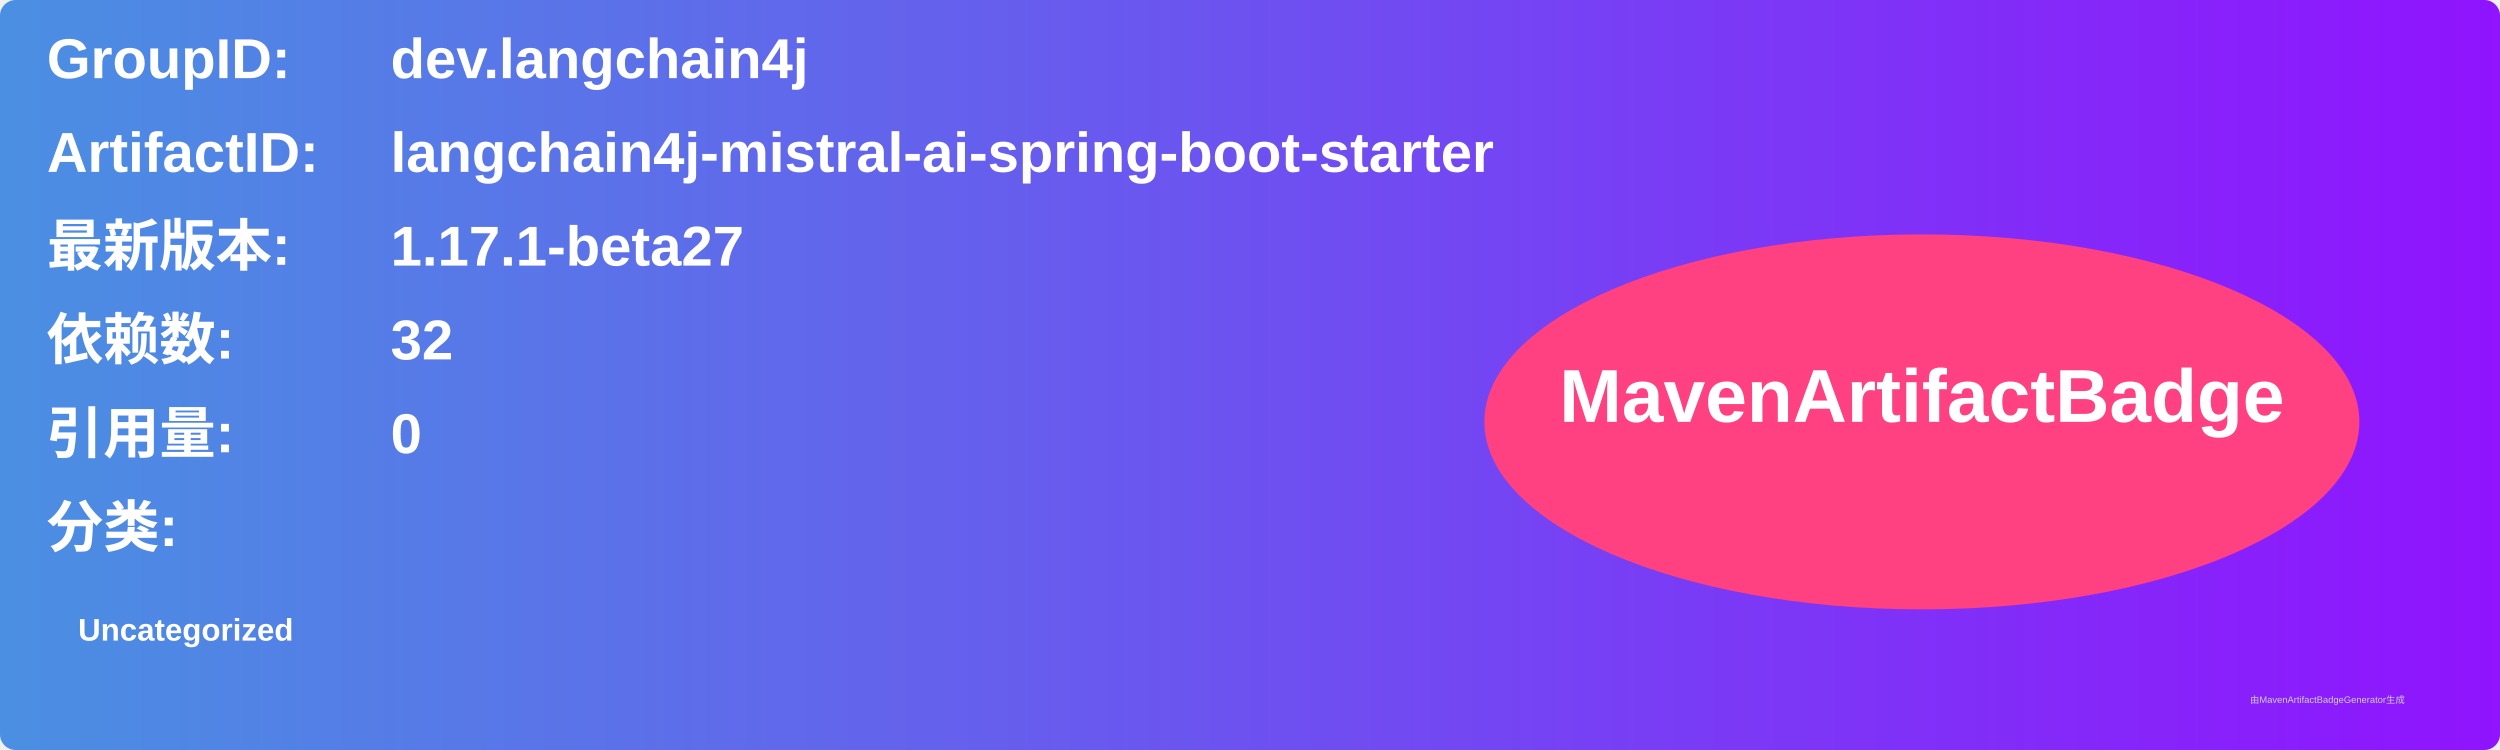
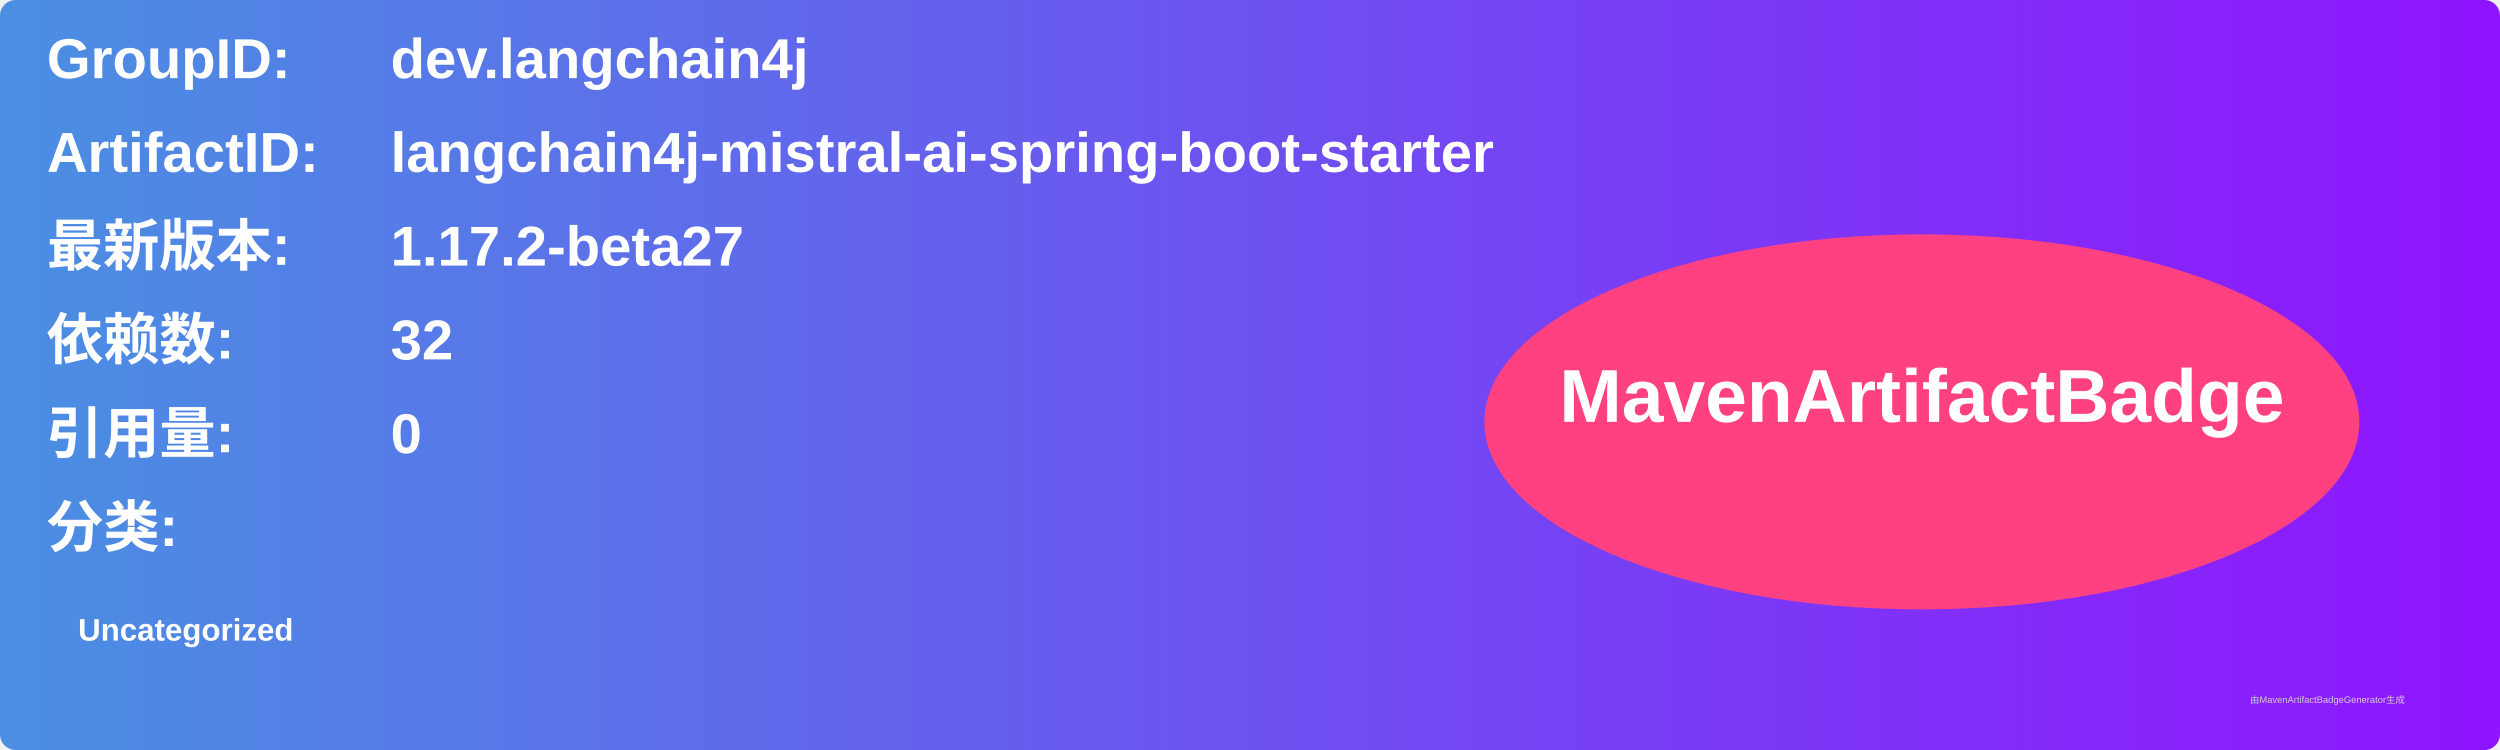
<svg xmlns="http://www.w3.org/2000/svg" width="800" height="240" viewBox="0 0 800 240">
  <linearGradient id="grad" x1="0%" y1="0%" x2="100%" y2="0%">
    <stop offset="0%" stop-color="#4a90e2" />
    <stop offset="100%" stop-color="#9013fe" />
  </linearGradient>
  <rect width="100%" height="100%" rx="5" ry="5" fill="url(#grad)" />
  <g transform="translate(15, 15)">
    <text x="0" y="10" font-family="Arial" font-size="18" fill="white" font-weight="bold" width="260">GroupID:</text>
    <text x="110" y="10" font-family="Arial" font-size="18" fill="white" font-weight="bold" width="460">dev.langchain4j</text>
    <text x="0" y="40" font-family="Arial" font-size="18" fill="white" font-weight="bold" width="260">ArtifactID:</text>
    <text x="110" y="40" font-family="Arial" font-size="18" fill="white" font-weight="bold" width="460">langchain4j-mistral-ai-spring-boot-starter</text>
    <text x="0" y="70" font-family="Arial" font-size="18" fill="white" font-weight="bold">最新版本:</text>
    <text x="110" y="70" font-family="Arial" font-size="18" fill="white" font-weight="bold">
-       <tspan font-weight="bold">1.17.1-beta27</tspan>
+       <tspan font-weight="bold">1.17.2-beta27</tspan>
    </text>
    <text x="0" y="100" font-family="Arial" font-size="18" fill="white" font-weight="bold">依赖数: </text>
    <text x="110" y="100" font-family="Arial" font-size="18" fill="white">
      <tspan font-weight="bold">32</tspan>
    </text>
    <text x="0" y="130" font-family="Arial" font-size="18" fill="white" font-weight="bold">引用量: </text>
    <text x="110" y="130" font-family="Arial" font-size="18" fill="white">
      <tspan font-weight="bold">0</tspan>
    </text>
    <text x="0" y="160" font-family="Arial" font-size="18" fill="white" font-weight="bold">分类:</text>
    <text x="10" y="190" font-family="Arial" font-size="10" fill="white">
      <tspan font-weight="bold">Uncategorized</tspan>
    </text>
    <ellipse cx="600" cy="120" rx="140" ry="60" fill="#ff4081" />
    <text x="600" y="120" text-anchor="middle" font-family="Arial" font-size="24" fill="white" font-weight="bold">MavenArtifactBadge</text>
  </g>
  <text x="720" y="225" font-family="Arial" font-size="3" fill="#d0d0d0">由MavenArtifactBadgeGenerator生成</text>
</svg>
